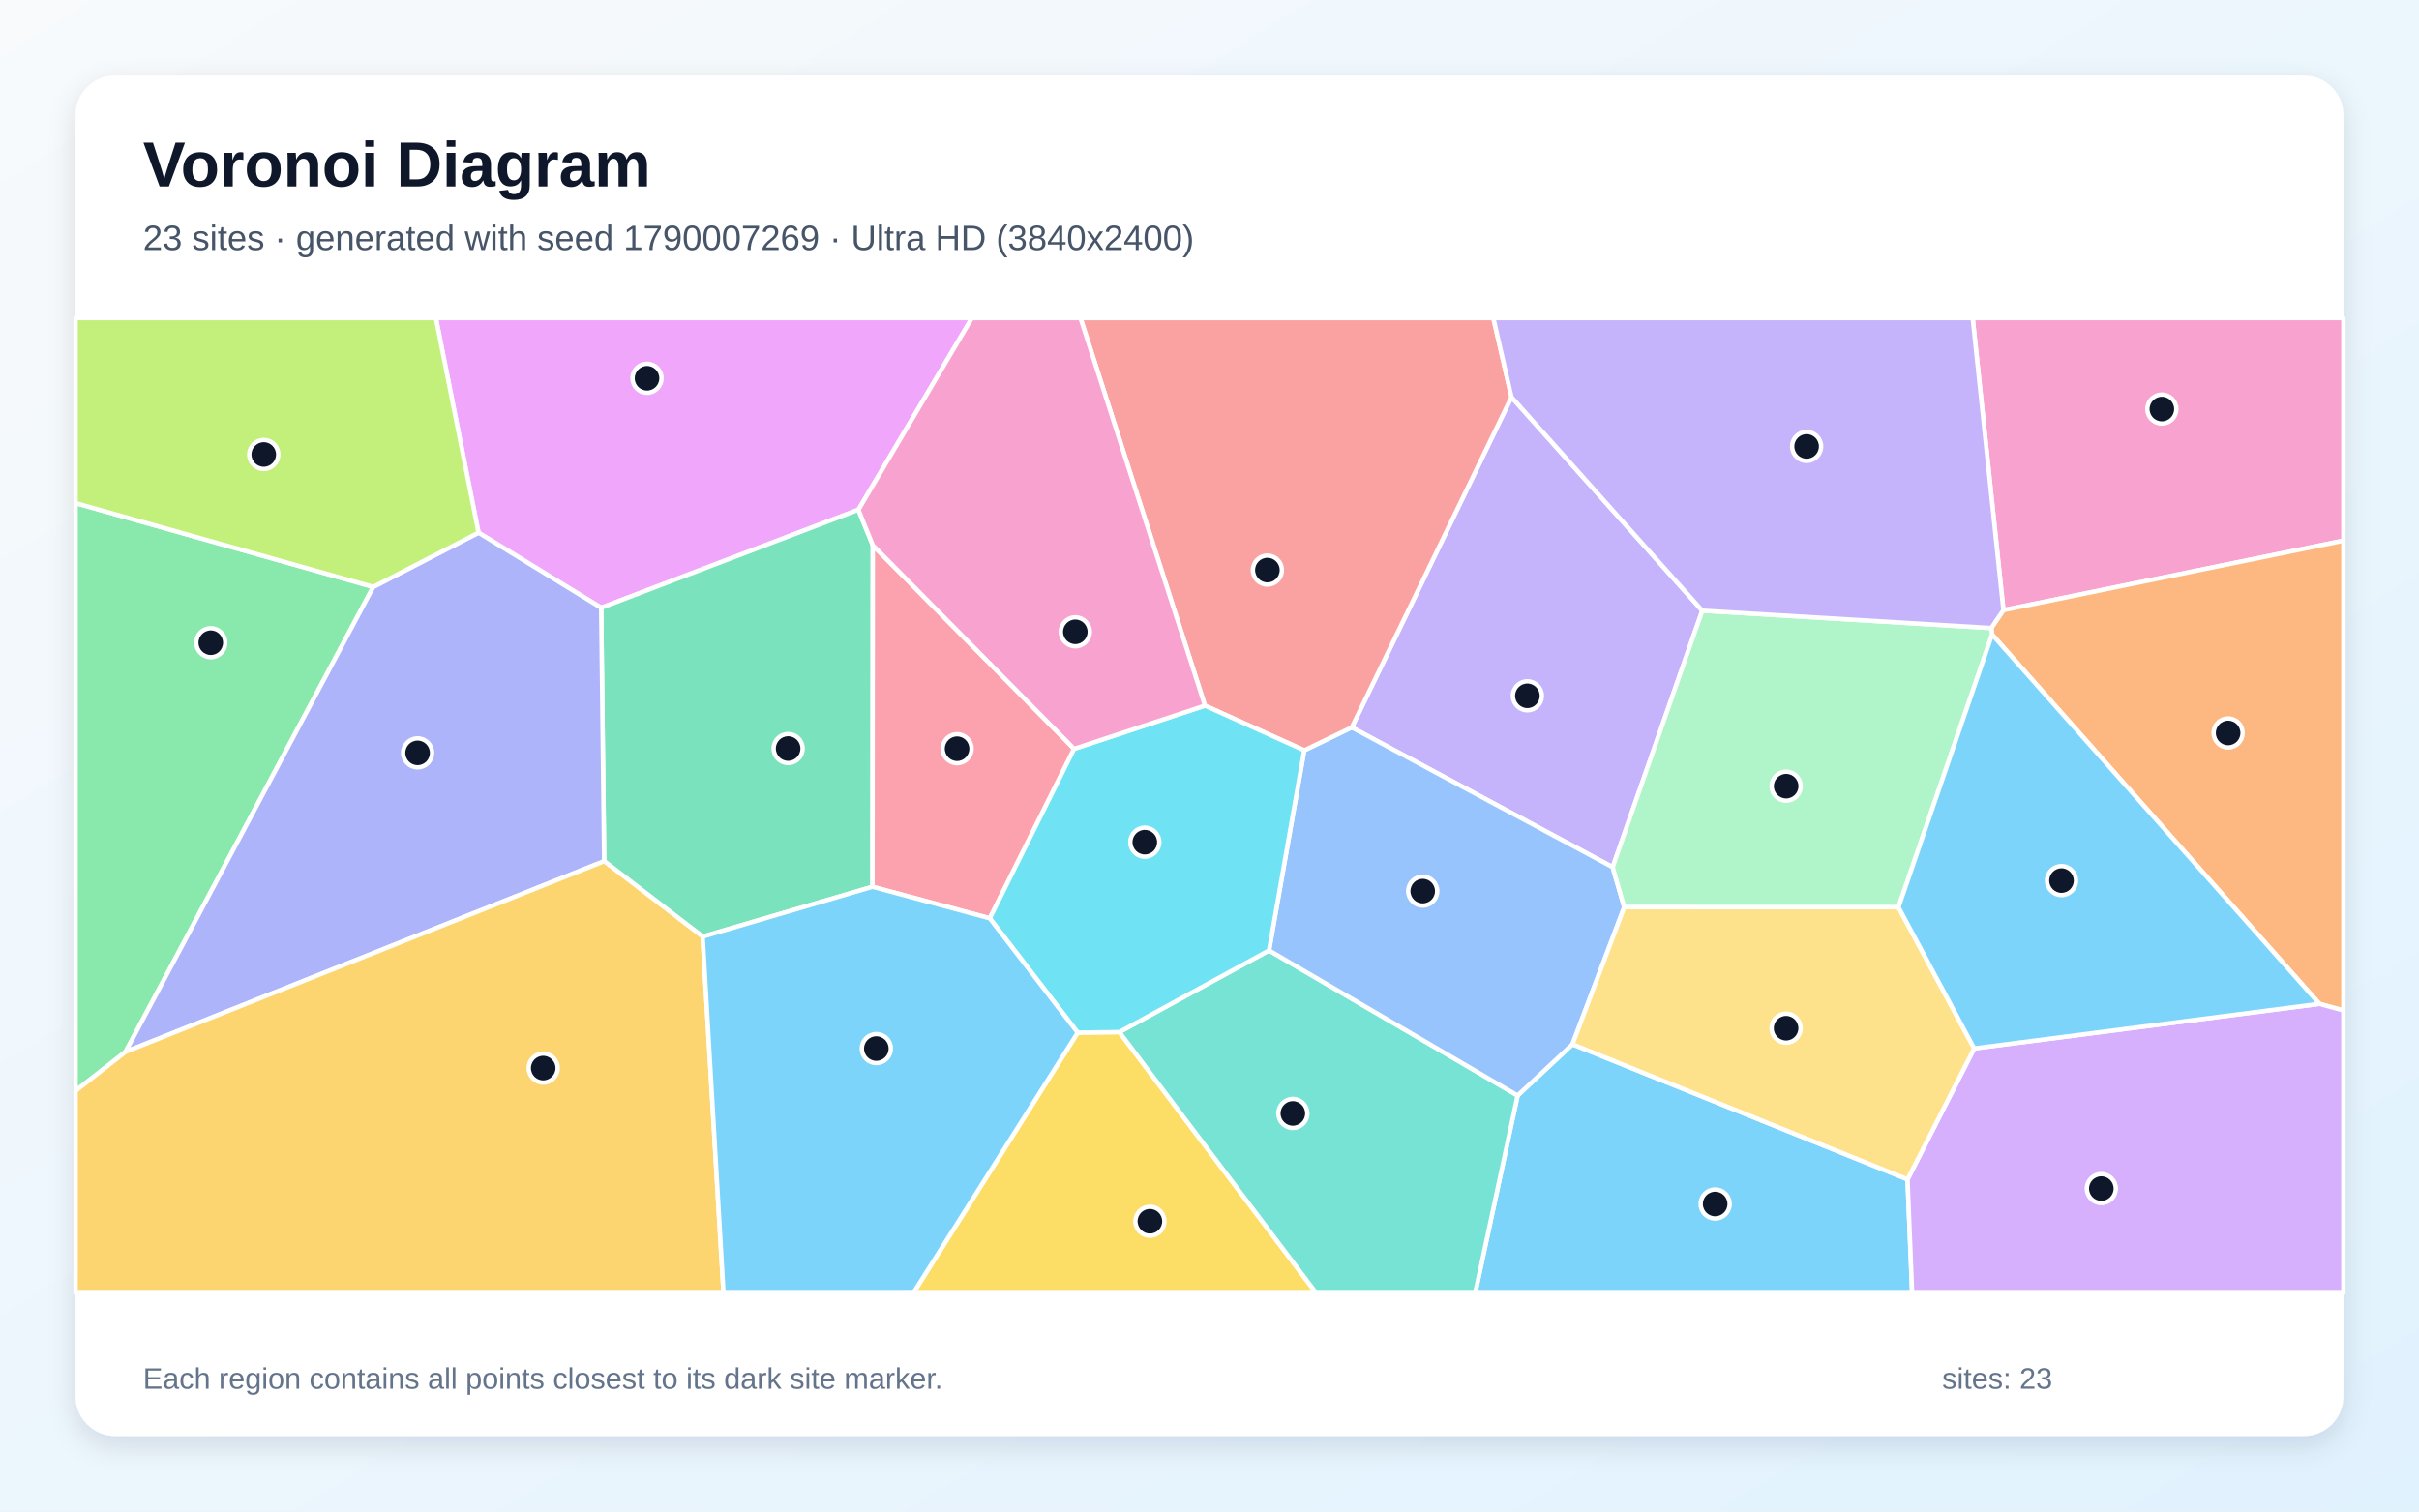
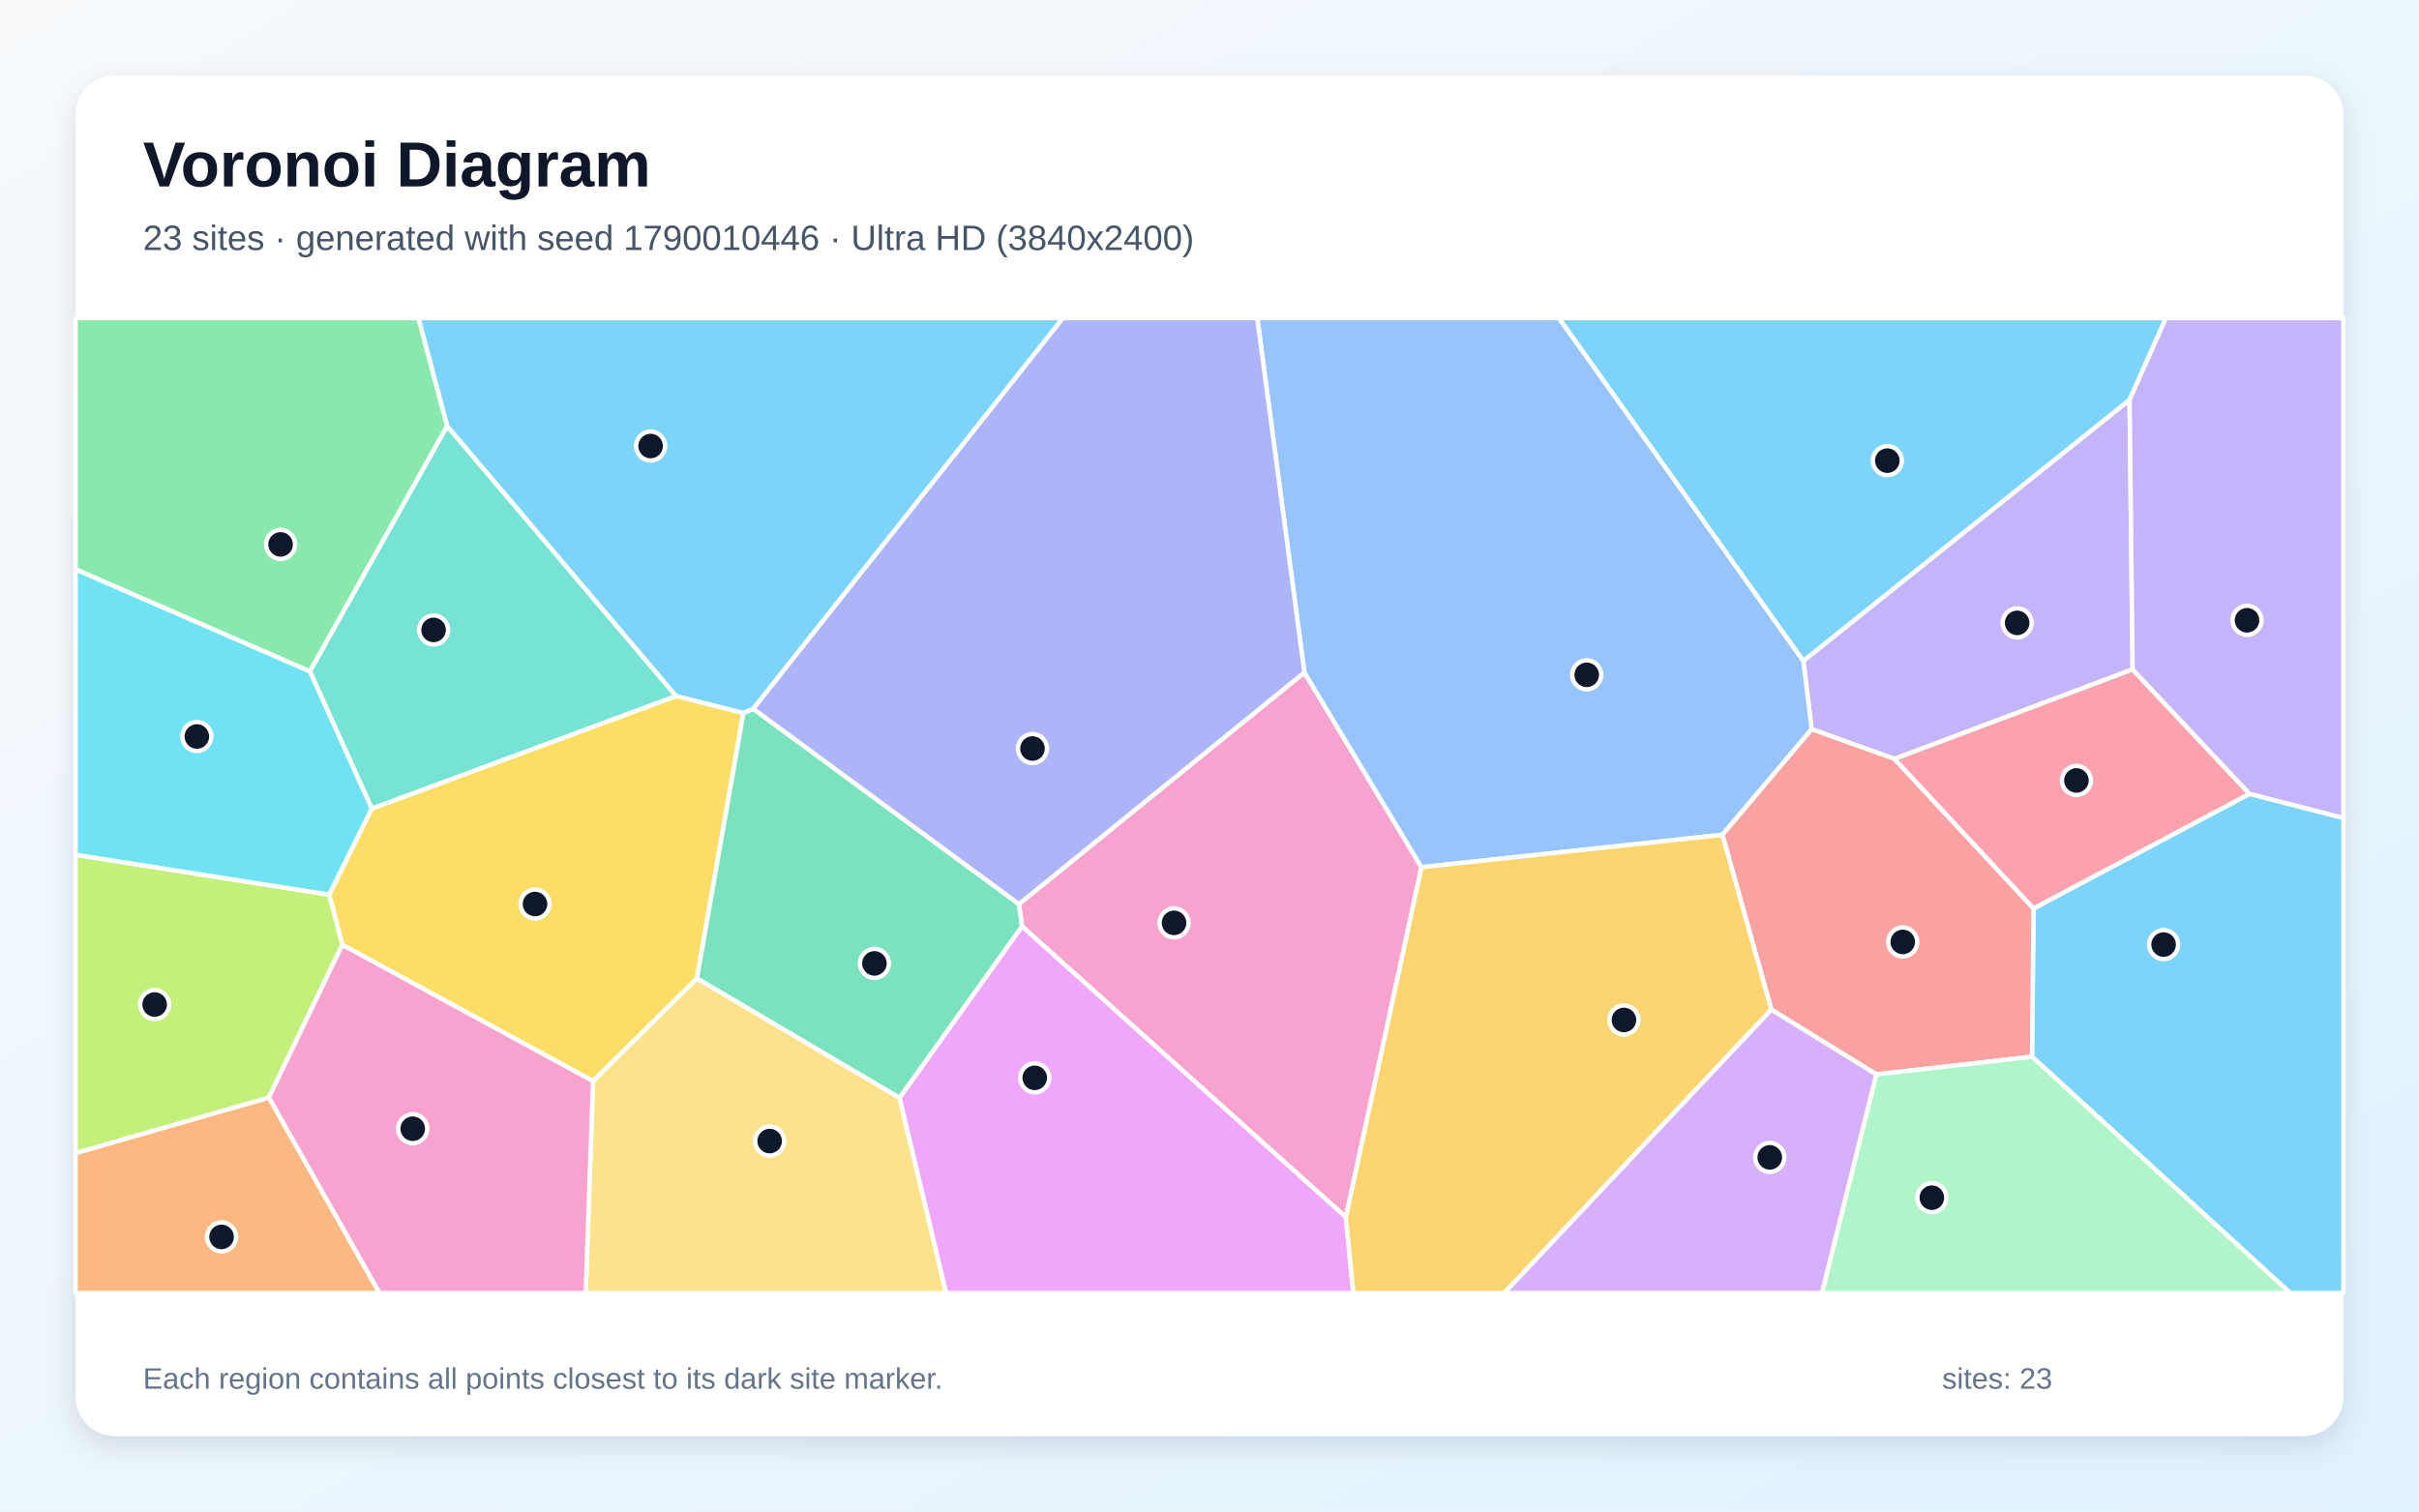
<svg xmlns="http://www.w3.org/2000/svg" width="3840" height="2400" viewBox="0 0 3840 2400" role="img" aria-labelledby="title description">
  <defs>
    <linearGradient id="background" x1="0" y1="0" x2="1" y2="1">
      <stop stop-color="#F8FAFC" />
      <stop offset="1" stop-color="#E0F2FE" />
    </linearGradient>
    <filter id="shadow" x="-5%" y="-5%" width="110%" height="110%">
      <feDropShadow dx="0" dy="15" stdDeviation="22" flood-color="#0F172A" flood-opacity=".12" />
    </filter>
  </defs>
  <rect width="3840" height="2400" fill="url(#background)" />
  <rect x="120" y="120" width="3600" height="2160" rx="63" fill="#FFFFFF" filter="url(#shadow)" />
  <g font-family="Arial, sans-serif">
    <text x="227" y="296" font-size="101" font-weight="700" fill="#0F172A">Voronoi Diagram</text>
-     <text x="227" y="397" font-size="56" fill="#475569">23 sites · generated with seed 1790007269 · Ultra HD (3840x2400)</text>
+     <text x="227" y="397" font-size="56" fill="#475569">23 sites · generated with seed 1790010446 · Ultra HD (3840x2400)</text>
  </g>
  <g stroke="#FFFFFF" stroke-width="7" stroke-linejoin="round">
-     <polygon points="2409.1,1739.5 2496.2,1658.1 3028.1,1872.6 3035.4,2053.0 2341.8,2053.0" fill="#38BDF8" fill-opacity="0.65" />
-     <polygon points="2702.3,969.6 2560.0,1376.9 2145.8,1155.0 2399.4,630.5" fill="#A78BFA" fill-opacity="0.65" />
-     <polygon points="3180.3,968.8 3131.5,505.0 3720.0,505.0 3720.0,858.5" fill="#F472B6" fill-opacity="0.65" />
-     <polygon points="3681.9,1593.9 3162.3,1007.5 3161.0,997.2 3180.3,968.8 3720.0,858.5 3720.0,1604.4" fill="#FB923C" fill-opacity="0.65" />
-     <polygon points="1710.8,1639.6 1776.9,1638.7 2089.4,2053.0 1449.8,2053.0" fill="#FACC15" fill-opacity="0.65" />
-     <polygon points="592.5,931.9 199.3,1670.1 120.0,1732.1 120.0,798.8" fill="#4ADE80" fill-opacity="0.65" />
-     <polygon points="1776.9,1638.7 2014.5,1509.1 2409.1,1739.5 2341.8,2053.0 2089.4,2053.0" fill="#2DD4BF" fill-opacity="0.65" />
-     <polygon points="2014.5,1509.1 2070.4,1191.4 2145.8,1155.0 2560.0,1376.9 2578.4,1440.4 2496.2,1658.1 2409.1,1739.5" fill="#60A5FA" fill-opacity="0.65" />
-     <polygon points="1362.6,809.4 954.3,965.0 759.6,845.8 691.9,505.0 1542.8,505.0" fill="#E879F9" fill-opacity="0.65" />
-     <polygon points="1115.4,1487.2 959.1,1367.4 954.3,965.0 1362.6,809.4 1385.5,865.7 1385.0,1408.0" fill="#34D399" fill-opacity="0.65" />
-     <polygon points="2070.4,1191.4 1912.8,1120.4 1715.2,505.0 2370.6,505.0 2399.4,630.5 2145.8,1155.0" fill="#F87171" fill-opacity="0.65" />
-     <polygon points="199.3,1670.1 592.5,931.9 759.6,845.8 954.3,965.0 959.1,1367.4" fill="#818CF8" fill-opacity="0.65" />
-     <polygon points="120.0,1732.1 199.3,1670.1 959.1,1367.4 1115.4,1487.2 1148.5,2053.0 120.0,2053.0" fill="#FBBF24" fill-opacity="0.65" />
-     <polygon points="759.6,845.8 592.5,931.9 120.0,798.8 120.0,505.0 691.9,505.0" fill="#A3E635" fill-opacity="0.65" />
-     <polygon points="3028.1,1872.6 3133.9,1664.7 3681.9,1593.9 3720.0,1604.4 3720.0,2053.0 3035.4,2053.0" fill="#C084FC" fill-opacity="0.65" />
-     <polygon points="1385.0,1408.0 1385.5,865.7 1705.1,1189.0 1571.2,1458.1" fill="#FB7185" fill-opacity="0.65" />
-     <polygon points="1571.2,1458.1 1705.1,1189.0 1912.8,1120.4 2070.4,1191.4 2014.5,1509.1 1776.9,1638.7 1710.8,1639.6" fill="#22D3EE" fill-opacity="0.65" />
-     <polygon points="3161.0,997.2 3162.3,1007.5 3013.7,1440.5 2578.4,1440.4 2560.0,1376.9 2702.3,969.6" fill="#86EFAC" fill-opacity="0.65" />
-     <polygon points="3133.9,1664.7 3028.1,1872.6 2496.2,1658.1 2578.4,1440.4 3013.7,1440.5" fill="#FCD34D" fill-opacity="0.65" />
-     <polygon points="1115.4,1487.2 1385.0,1408.0 1571.2,1458.1 1710.8,1639.6 1449.8,2053.0 1148.5,2053.0" fill="#38BDF8" fill-opacity="0.65" />
-     <polygon points="3133.9,1664.7 3013.7,1440.5 3162.3,1007.5 3681.9,1593.9" fill="#38BDF8" fill-opacity="0.65" />
-     <polygon points="3180.3,968.8 3161.0,997.2 2702.3,969.6 2399.4,630.5 2370.6,505.0 3131.5,505.0" fill="#A78BFA" fill-opacity="0.65" />
-     <polygon points="1912.8,1120.4 1705.1,1189.0 1385.5,865.7 1362.6,809.4 1542.8,505.0 1715.2,505.0" fill="#F472B6" fill-opacity="0.65" />
+     <polygon points="3225.7,1677.9 3228.1,1442.4 3570.9,1260.4 3720.0,1298.7 3720.0,2053.0 3635.4,2053.0" fill="#38BDF8" fill-opacity="0.65" />
+     <polygon points="3385.4,1062.9 3007.4,1205.0 2875.9,1157.9 2862.7,1049.3 3380.6,634.8" fill="#A78BFA" fill-opacity="0.65" />
+     <polygon points="2136.5,1932.8 1622.3,1470.8 1617.5,1435.5 2070.6,1067.7 2256.5,1377.0" fill="#F472B6" fill-opacity="0.65" />
+     <polygon points="120.0,1830.8 426.8,1742.6 602.4,2053.0 120.0,2053.0" fill="#FB923C" fill-opacity="0.65" />
+     <polygon points="941.4,1716.7 543.4,1500.2 522.4,1420.5 590.1,1283.9 1073.3,1105.1 1180.1,1132.1 1106.3,1553.6" fill="#FACC15" fill-opacity="0.65" />
+     <polygon points="709.9,676.4 492.0,1066.2 120.0,904.1 120.0,505.0 664.3,505.0" fill="#4ADE80" fill-opacity="0.65" />
+     <polygon points="1073.3,1105.1 590.1,1283.9 492.0,1066.2 709.9,676.4" fill="#2DD4BF" fill-opacity="0.65" />
+     <polygon points="2734.2,1325.5 2256.5,1377.0 2070.6,1067.7 1995.8,505.0 2474.8,505.0 2862.7,1049.3 2875.9,1157.9" fill="#60A5FA" fill-opacity="0.65" />
+     <polygon points="1427.8,1743.2 1622.3,1470.8 2136.5,1932.8 2148.3,2053.0 1501.7,2053.0" fill="#E879F9" fill-opacity="0.65" />
+     <polygon points="1106.3,1553.6 1180.1,1132.1 1195.6,1125.3 1617.5,1435.5 1622.3,1470.8 1427.8,1743.2" fill="#34D399" fill-opacity="0.65" />
+     <polygon points="2978.7,1706.0 2811.9,1603.1 2734.2,1325.5 2875.9,1157.9 3007.4,1205.0 3228.1,1442.4 3225.7,1677.9" fill="#F87171" fill-opacity="0.65" />
+     <polygon points="1195.6,1125.3 1687.1,505.0 1995.8,505.0 2070.6,1067.7 1617.5,1435.5" fill="#818CF8" fill-opacity="0.65" />
+     <polygon points="2136.5,1932.8 2256.5,1377.0 2734.2,1325.5 2811.9,1603.1 2387.9,2053.0 2148.3,2053.0" fill="#FBBF24" fill-opacity="0.65" />
+     <polygon points="522.4,1420.5 543.4,1500.2 426.8,1742.6 120.0,1830.8 120.0,1357.2" fill="#A3E635" fill-opacity="0.65" />
+     <polygon points="2811.9,1603.1 2978.7,1706.0 2892.5,2053.0 2387.9,2053.0" fill="#C084FC" fill-opacity="0.65" />
+     <polygon points="3007.4,1205.0 3385.4,1062.9 3570.9,1260.4 3228.1,1442.4" fill="#FB7185" fill-opacity="0.65" />
+     <polygon points="492.0,1066.2 590.1,1283.9 522.4,1420.5 120.0,1357.2 120.0,904.1" fill="#22D3EE" fill-opacity="0.65" />
+     <polygon points="2978.7,1706.0 3225.7,1677.9 3635.4,2053.0 2892.5,2053.0" fill="#86EFAC" fill-opacity="0.65" />
+     <polygon points="941.4,1716.7 1106.3,1553.6 1427.8,1743.2 1501.7,2053.0 929.8,2053.0" fill="#FCD34D" fill-opacity="0.65" />
+     <polygon points="2474.8,505.0 3438.3,505.0 3380.6,634.8 2862.7,1049.3" fill="#38BDF8" fill-opacity="0.65" />
+     <polygon points="1195.6,1125.3 1180.1,1132.1 1073.3,1105.1 709.9,676.4 664.3,505.0 1687.1,505.0" fill="#38BDF8" fill-opacity="0.65" />
+     <polygon points="3570.9,1260.4 3385.4,1062.9 3380.6,634.8 3438.3,505.0 3720.0,505.0 3720.0,1298.7" fill="#A78BFA" fill-opacity="0.65" />
+     <polygon points="426.8,1742.6 543.4,1500.2 941.4,1716.7 929.8,2053.0 602.4,2053.0" fill="#F472B6" fill-opacity="0.65" />
  </g>
  <g>
-     <circle cx="2722.7" cy="1911.7" r="23" fill="#0F172A" stroke="#FFFFFF" stroke-width="7" />
-     <circle cx="2424.6" cy="1104.8" r="23" fill="#0F172A" stroke="#FFFFFF" stroke-width="7" />
-     <circle cx="3431.8" cy="649.5" r="23" fill="#0F172A" stroke="#FFFFFF" stroke-width="7" />
-     <circle cx="3537.0" cy="1163.8" r="23" fill="#0F172A" stroke="#FFFFFF" stroke-width="7" />
-     <circle cx="1825.4" cy="1939.1" r="23" fill="#0F172A" stroke="#FFFFFF" stroke-width="7" />
-     <circle cx="334.6" cy="1020.5" r="23" fill="#0F172A" stroke="#FFFFFF" stroke-width="7" />
-     <circle cx="2052.3" cy="1767.9" r="23" fill="#0F172A" stroke="#FFFFFF" stroke-width="7" />
-     <circle cx="2258.5" cy="1414.9" r="23" fill="#0F172A" stroke="#FFFFFF" stroke-width="7" />
-     <circle cx="1027.1" cy="600.6" r="23" fill="#0F172A" stroke="#FFFFFF" stroke-width="7" />
-     <circle cx="1251.1" cy="1188.5" r="23" fill="#0F172A" stroke="#FFFFFF" stroke-width="7" />
-     <circle cx="2011.9" cy="905.2" r="23" fill="#0F172A" stroke="#FFFFFF" stroke-width="7" />
-     <circle cx="662.9" cy="1195.4" r="23" fill="#0F172A" stroke="#FFFFFF" stroke-width="7" />
-     <circle cx="862.3" cy="1695.9" r="23" fill="#0F172A" stroke="#FFFFFF" stroke-width="7" />
-     <circle cx="418.7" cy="721.6" r="23" fill="#0F172A" stroke="#FFFFFF" stroke-width="7" />
-     <circle cx="3335.7" cy="1887.2" r="23" fill="#0F172A" stroke="#FFFFFF" stroke-width="7" />
-     <circle cx="1519.3" cy="1188.8" r="23" fill="#0F172A" stroke="#FFFFFF" stroke-width="7" />
-     <circle cx="1817.3" cy="1337.2" r="23" fill="#0F172A" stroke="#FFFFFF" stroke-width="7" />
-     <circle cx="2835.4" cy="1248.3" r="23" fill="#0F172A" stroke="#FFFFFF" stroke-width="7" />
-     <circle cx="2835.3" cy="1632.6" r="23" fill="#0F172A" stroke="#FFFFFF" stroke-width="7" />
-     <circle cx="1391.1" cy="1664.9" r="23" fill="#0F172A" stroke="#FFFFFF" stroke-width="7" />
-     <circle cx="3272.5" cy="1398.2" r="23" fill="#0F172A" stroke="#FFFFFF" stroke-width="7" />
-     <circle cx="2867.9" cy="708.8" r="23" fill="#0F172A" stroke="#FFFFFF" stroke-width="7" />
-     <circle cx="1707.0" cy="1003.2" r="23" fill="#0F172A" stroke="#FFFFFF" stroke-width="7" />
+     <circle cx="3434.6" cy="1499.8" r="23" fill="#0F172A" stroke="#FFFFFF" stroke-width="7" />
+     <circle cx="3202.1" cy="989.0" r="23" fill="#0F172A" stroke="#FFFFFF" stroke-width="7" />
+     <circle cx="1863.7" cy="1465.3" r="23" fill="#0F172A" stroke="#FFFFFF" stroke-width="7" />
+     <circle cx="351.7" cy="1964.0" r="23" fill="#0F172A" stroke="#FFFFFF" stroke-width="7" />
+     <circle cx="849.3" cy="1435.4" r="23" fill="#0F172A" stroke="#FFFFFF" stroke-width="7" />
+     <circle cx="445.4" cy="864.4" r="23" fill="#0F172A" stroke="#FFFFFF" stroke-width="7" />
+     <circle cx="688.3" cy="1000.2" r="23" fill="#0F172A" stroke="#FFFFFF" stroke-width="7" />
+     <circle cx="2518.8" cy="1071.5" r="23" fill="#0F172A" stroke="#FFFFFF" stroke-width="7" />
+     <circle cx="1642.6" cy="1711.4" r="23" fill="#0F172A" stroke="#FFFFFF" stroke-width="7" />
+     <circle cx="1388.1" cy="1529.7" r="23" fill="#0F172A" stroke="#FFFFFF" stroke-width="7" />
+     <circle cx="3020.5" cy="1495.6" r="23" fill="#0F172A" stroke="#FFFFFF" stroke-width="7" />
+     <circle cx="1639.0" cy="1188.5" r="23" fill="#0F172A" stroke="#FFFFFF" stroke-width="7" />
+     <circle cx="2577.9" cy="1619.5" r="23" fill="#0F172A" stroke="#FFFFFF" stroke-width="7" />
+     <circle cx="245.5" cy="1595.0" r="23" fill="#0F172A" stroke="#FFFFFF" stroke-width="7" />
+     <circle cx="2809.4" cy="1837.7" r="23" fill="#0F172A" stroke="#FFFFFF" stroke-width="7" />
+     <circle cx="3296.2" cy="1239.2" r="23" fill="#0F172A" stroke="#FFFFFF" stroke-width="7" />
+     <circle cx="312.5" cy="1169.4" r="23" fill="#0F172A" stroke="#FFFFFF" stroke-width="7" />
+     <circle cx="3066.7" cy="1901.7" r="23" fill="#0F172A" stroke="#FFFFFF" stroke-width="7" />
+     <circle cx="1221.8" cy="1811.8" r="23" fill="#0F172A" stroke="#FFFFFF" stroke-width="7" />
+     <circle cx="2996.0" cy="731.4" r="23" fill="#0F172A" stroke="#FFFFFF" stroke-width="7" />
+     <circle cx="1032.8" cy="708.2" r="23" fill="#0F172A" stroke="#FFFFFF" stroke-width="7" />
+     <circle cx="3567.0" cy="984.9" r="23" fill="#0F172A" stroke="#FFFFFF" stroke-width="7" />
+     <circle cx="655.2" cy="1792.2" r="23" fill="#0F172A" stroke="#FFFFFF" stroke-width="7" />
  </g>
  <g font-family="Arial, sans-serif" font-size="47" fill="#64748B">
    <text x="227" y="2205">Each region contains all points closest to its dark site marker.</text>
    <text x="3083" y="2205">sites: 23</text>
  </g>
</svg>
